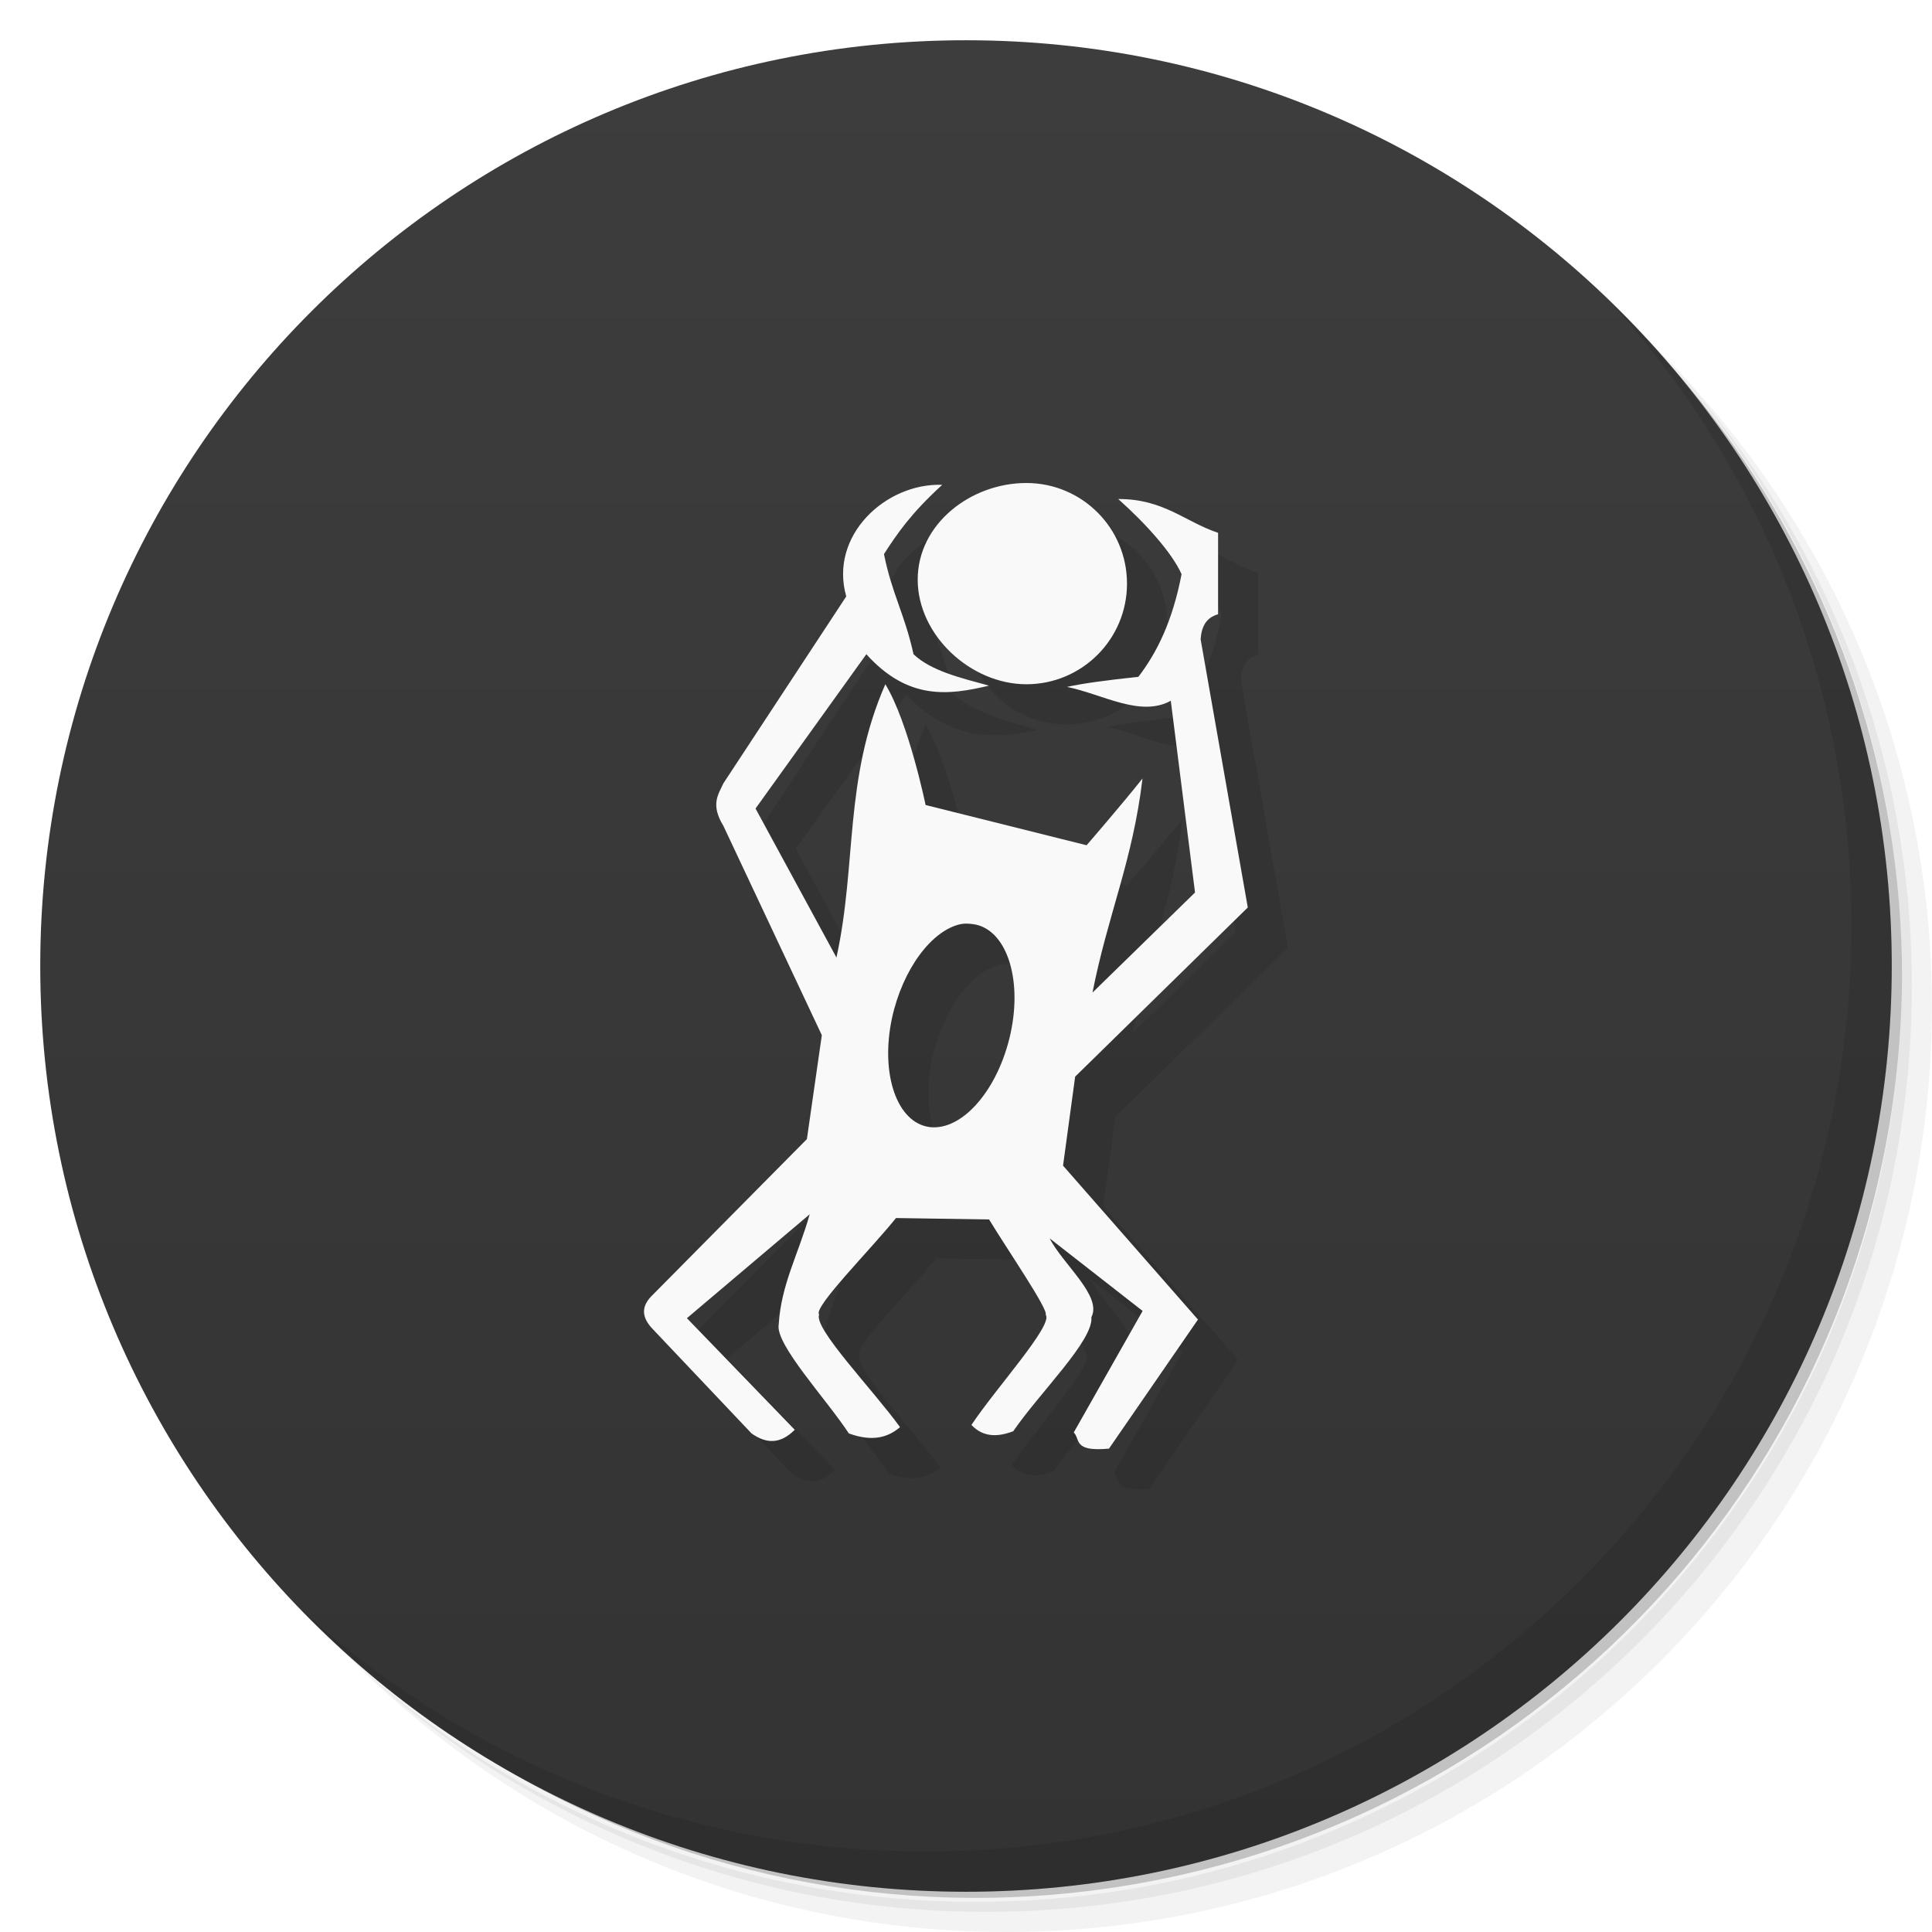
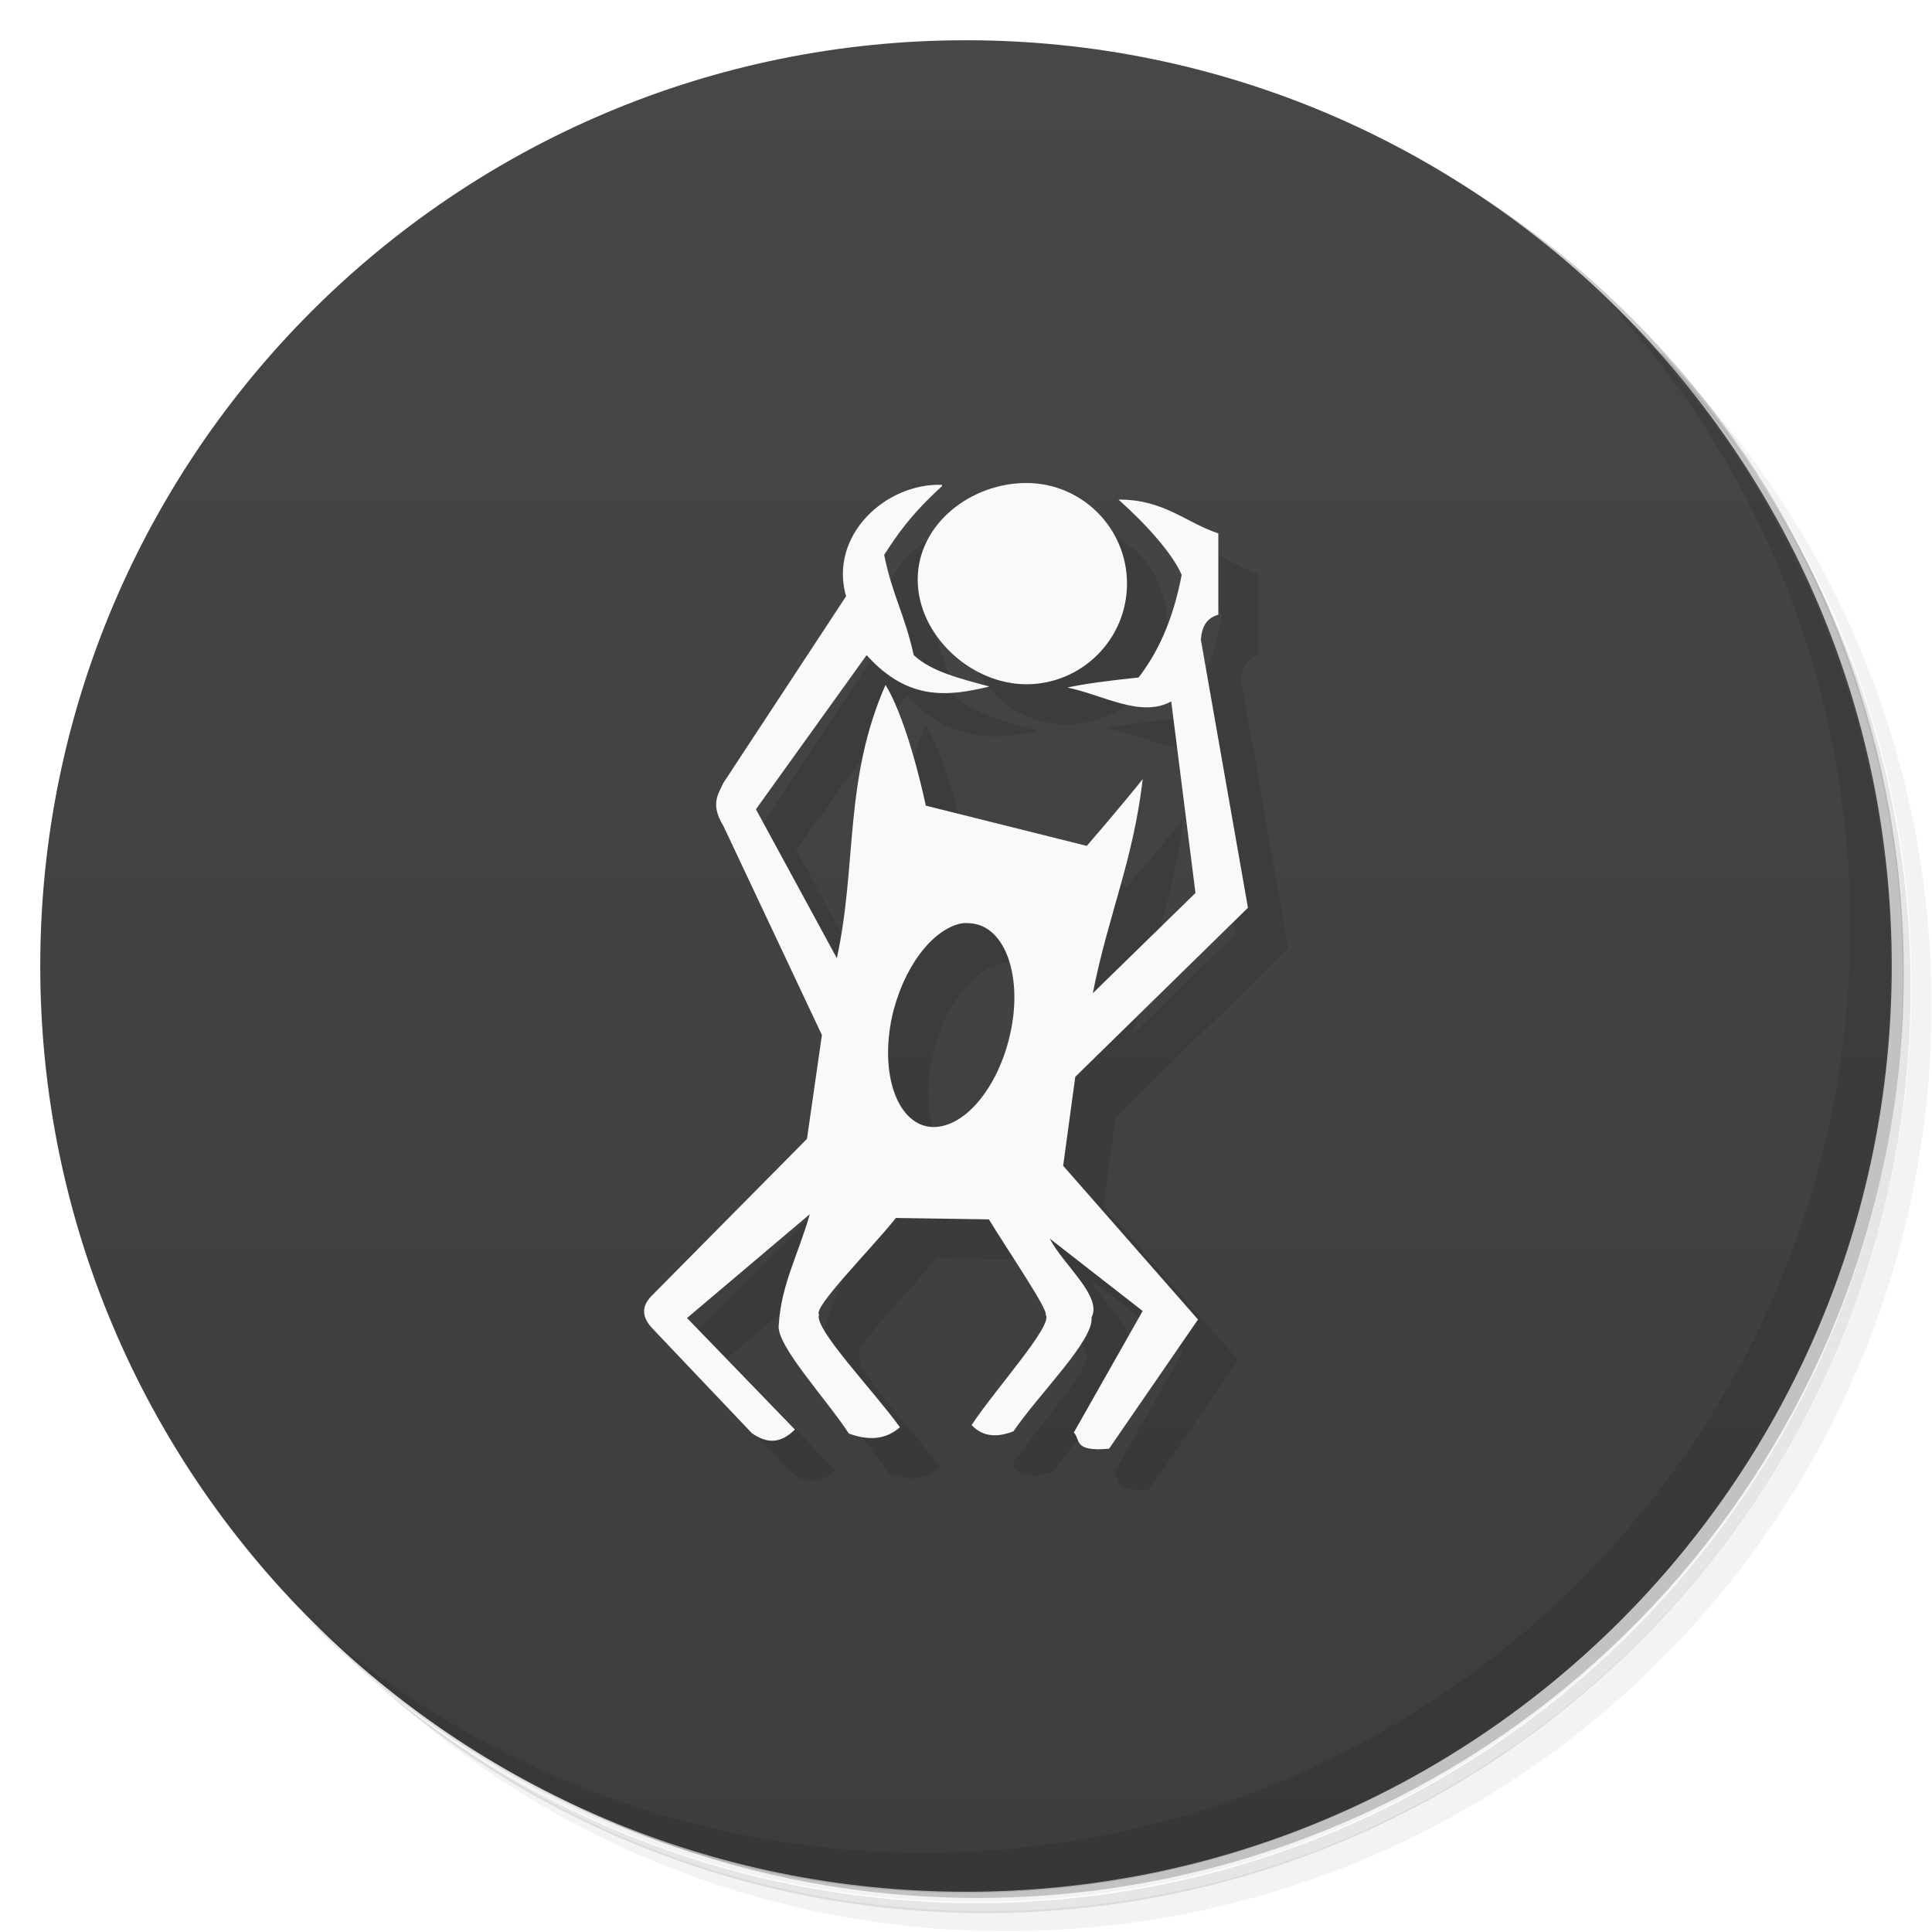
<svg xmlns="http://www.w3.org/2000/svg" version="1.1" viewBox="0 0 48 48">
  <defs>
    <linearGradient id="bg" x1="1" x2="47" gradientTransform="matrix(0 -1 1 0 -1.5e-6 48)" gradientUnits="userSpaceOnUse">
-       <stop style="stop-color:#333" offset="0" />
-       <stop style="stop-color:#3d3d3d" offset="1" />
+       <stop style="stop-color:#3d3d3d" offset="0" />
+       <stop style="stop-color:#474747" offset="1" />
    </linearGradient>
  </defs>
-   <path d="m36.31 5c5.859 4.062 9.688 10.831 9.688 18.5 0 12.426-10.07 22.5-22.5 22.5-7.669 0-14.438-3.828-18.5-9.688 1.037 1.822 2.306 3.499 3.781 4.969 4.085 3.712 9.514 5.969 15.469 5.969 12.703 0 23-10.298 23-23 0-5.954-2.256-11.384-5.969-15.469-1.469-1.475-3.147-2.744-4.969-3.781zm4.969 3.781c3.854 4.113 6.219 9.637 6.219 15.719 0 12.703-10.297 23-23 23-6.081 0-11.606-2.364-15.719-6.219 4.16 4.144 9.883 6.719 16.219 6.719 12.703 0 23-10.298 23-23 0-6.335-2.575-12.06-6.719-16.219z" style="opacity:.05" />
-   <path d="m41.28 8.781c3.712 4.085 5.969 9.514 5.969 15.469 0 12.703-10.297 23-23 23-5.954 0-11.384-2.256-15.469-5.969 4.113 3.854 9.637 6.219 15.719 6.219 12.703 0 23-10.298 23-23 0-6.081-2.364-11.606-6.219-15.719z" style="opacity:.1" />
-   <path d="m31.25 2.375c8.615 3.154 14.75 11.417 14.75 21.13 0 12.426-10.07 22.5-22.5 22.5-9.708 0-17.971-6.135-21.12-14.75a23 23 0 0 0 44.875-7 23 23 0 0 0-16-21.875z" style="opacity:.2" />
-   <path d="m24 1c12.703 0 23 10.297 23 23s-10.297 23-23 23-23-10.297-23-23 10.297-23 23-23z" style="fill:url(#bg)" />
-   <g transform="translate(1,1)">
-     <g style="opacity:.1" />
-   </g>
-   <g transform="translate(.99999 .99952)" style="opacity:.1">
-     <g>
-       <g>
-         <path transform="translate(-.99999 -.99952)" d="m26.5 13c-1.381 0-2.5 1.117-2.5 2.5s1.119 2.5 2.5 2.5c1.381 0 2.5-1.117 2.5-2.5s-1.119-2.5-2.5-2.5zm-2.096 0.045c-1.404-0.045-2.809 1.262-2.379 2.773l-3.053 4.643c-0.125 0.277-0.328 0.523 0 1.059l2.445 5.199-0.371 2.582-3.82 3.859c-0.316 0.297-0.289 0.574 0 0.871l2.445 2.582c0.367 0.258 0.707 0.273 1.074-0.09l-2.68-2.773 3.051-2.582c-0.281 0.992-0.711 1.746-0.77 2.738-0.094 0.492 1.191 1.863 1.742 2.707 0.59 0.215 0.975 0.098 1.272-0.156-0.676-0.934-2.152-2.457-2.01-2.797-0.16-0.172 1.27-1.602 1.91-2.398l2.312 0.035c0.473 0.777 1.484 2.25 1.406 2.367 0.203 0.246-1.23 1.816-1.844 2.738 0.301 0.32 0.672 0.295 1.039 0.154 0.648-0.949 2-2.258 1.941-2.832 0.273-0.527-0.699-1.305-1.039-1.961l2.312 1.807-1.711 3.019c0.172 0.172-0.027 0.484 0.875 0.402l2.211-3.207-3.352-3.824 0.301-2.211 4.289-4.203-1.172-6.664c0.023-0.305 0.129-0.535 0.434-0.621v-2.023c-0.828-0.277-1.353-0.844-2.481-0.84 0.688 0.613 1.336 1.336 1.574 1.867-0.227 1.176-0.613 1.949-1.074 2.551-0.789 0.082-1.409 0.168-1.772 0.25 0.883 0.18 1.824 0.762 2.578 0.344l0.602 4.762-2.547 2.488c0.375-1.918 1-3.273 1.242-5.32-0.531 0.668-1.389 1.66-1.389 1.66l-4-1s-0.421-2.051-1-3c-1.035 2.363-0.704 4.469-1.215 6.789l-2.01-3.703 2.752-3.832c1.043 1.156 2.252 1.114 3.248 0.879-0.711-0.195-1.639-0.465-2.076-0.879-0.223-1.012-0.533-1.496-0.732-2.488 0.32-0.496 0.658-1 1.44-1.715l-0.002-0.006zm0.465 10.914h0.002c0.101-0.02 0.194-0.012 0.299 0 0.813 0.105 1.238 1.314 0.938 2.705-0.301 1.395-1.195 2.436-2.01 2.338-0.813-0.102-1.234-1.316-0.938-2.707 0.266-1.218 0.987-2.183 1.709-2.336z" />
-       </g>
-     </g>
-   </g>
-   <path d="m25.5 12c-1.381 0-2.7 1.017-2.7 2.4 0 1.383 1.319 2.6 2.7 2.6 1.381 0 2.5-1.117 2.5-2.5s-1.119-2.5-2.5-2.5zm-2.096 0.045c-1.403-0.045-2.809 1.262-2.379 2.773l-3.052 4.643c-0.125 0.277-0.328 0.523 0 1.059l2.445 5.199-0.371 2.582-3.82 3.859c-0.316 0.297-0.289 0.574 0 0.871l2.445 2.582c0.367 0.258 0.707 0.273 1.074-0.09l-2.68-2.773 3.051-2.582c-0.281 0.992-0.711 1.746-0.77 2.738-0.094 0.492 1.191 1.863 1.742 2.707 0.59 0.215 0.975 0.098 1.272-0.156-0.676-0.934-2.152-2.457-2.01-2.797-0.16-0.172 1.27-1.602 1.91-2.398l2.312 0.035c0.473 0.777 1.484 2.25 1.406 2.367 0.203 0.246-1.23 1.816-1.844 2.738 0.301 0.32 0.672 0.297 1.039 0.156 0.648-0.949 2-2.258 1.941-2.832 0.273-0.527-0.699-1.305-1.039-1.961l2.312 1.805-1.711 3.019c0.172 0.172-0.027 0.484 0.875 0.402l2.211-3.207-3.352-3.824 0.301-2.211 4.289-4.203-1.172-6.664c0.023-0.305 0.129-0.535 0.434-0.621v-2.023c-0.828-0.277-1.353-0.844-2.481-0.84 0.688 0.613 1.336 1.336 1.574 1.867-0.227 1.176-0.613 1.949-1.074 2.551-0.789 0.082-1.409 0.168-1.772 0.25 0.883 0.18 1.824 0.762 2.578 0.344l0.602 4.764-2.547 2.486c0.375-1.918 1-3.271 1.242-5.318-0.531 0.668-1.389 1.658-1.389 1.658l-4-1s-0.421-2.051-1-3c-1.035 2.363-0.704 4.469-1.215 6.789l-2.01-3.701 2.753-3.834c1.043 1.156 2.051 1.016 3.047 0.781-0.711-0.195-1.438-0.367-1.875-0.781-0.223-1.012-0.535-1.496-0.734-2.488 0.32-0.496 0.66-1 1.441-1.715zm0.466 10.914h2e-3c0.101-0.02 0.194-0.012 0.299 0 0.813 0.105 1.238 1.316 0.938 2.707-0.301 1.395-1.195 2.434-2.01 2.336-0.813-0.102-1.234-1.316-0.938-2.707 0.266-1.218 0.987-2.183 1.709-2.336z" style="fill:#f9f9f9" />
-   <path d="m40.03 7.531c3.712 4.084 5.969 9.514 5.969 15.469 0 12.703-10.297 23-23 23-5.954 0-11.384-2.256-15.469-5.969 4.178 4.291 10.01 6.969 16.469 6.969 12.703 0 23-10.298 23-23 0-6.462-2.677-12.291-6.969-16.469z" style="opacity:.1" />
+   <path d="m36.3 5c5.86 4.06 9.69 10.8 9.69 18.5 0 12.4-10.1 22.5-22.5 22.5-7.67 0-14.4-3.83-18.5-9.69 1.04 1.82 2.31 3.5 3.78 4.97 4.08 3.71 9.51 5.97 15.5 5.97 12.7 0 23-10.3 23-23 0-5.95-2.26-11.4-5.97-15.5-1.47-1.48-3.15-2.74-4.97-3.78zm4.97 3.78c3.85 4.11 6.22 9.64 6.22 15.7 0 12.7-10.3 23-23 23-6.08 0-11.6-2.36-15.7-6.22 4.16 4.14 9.88 6.72 16.2 6.72 12.7 0 23-10.3 23-23 0-6.34-2.58-12.1-6.72-16.2z" style="opacity:.05" />
+   <path d="m41.3 8.78c3.71 4.08 5.97 9.51 5.97 15.5 0 12.7-10.3 23-23 23-5.95 0-11.4-2.26-15.5-5.97 4.11 3.85 9.64 6.22 15.7 6.22 12.7 0 23-10.3 23-23 0-6.08-2.36-11.6-6.22-15.7z" style="opacity:.1" />
+   <path d="m31.2 2.38c8.62 3.15 14.8 11.4 14.8 21.1 0 12.4-10.1 22.5-22.5 22.5-9.71 0-18-6.14-21.1-14.8a23 23 0 0 0 44.9-7 23 23 0 0 0-16-21.9z" style="opacity:.2" />
+   <path d="m24 1c12.7 0 23 10.3 23 23s-10.3 23-23 23-23-10.3-23-23 10.3-23 23-23z" style="fill:url(#bg)" />
+   <path d="m26.5 13c-1.38 0-2.5 1.12-2.5 2.5s1.12 2.5 2.5 2.5c1.38 0 2.5-1.12 2.5-2.5s-1.12-2.5-2.5-2.5zm-2.1 0.045c-1.4-0.045-2.81 1.26-2.38 2.77l-3.05 4.64c-0.125 0.277-0.328 0.523 0 1.06l2.45 5.2-0.371 2.58-3.82 3.86c-0.316 0.297-0.289 0.574 0 0.871l2.45 2.58c0.367 0.258 0.707 0.273 1.07-0.09l-2.68-2.77 3.05-2.58c-0.281 0.992-0.711 1.75-0.77 2.74-0.094 0.492 1.19 1.86 1.74 2.71 0.59 0.215 0.975 0.098 1.27-0.156-0.676-0.934-2.15-2.46-2.01-2.8-0.16-0.172 1.27-1.6 1.91-2.4l2.31 0.035c0.473 0.777 1.48 2.25 1.41 2.37 0.203 0.246-1.23 1.82-1.84 2.74 0.301 0.32 0.672 0.295 1.04 0.154 0.648-0.949 2-2.26 1.94-2.83 0.273-0.527-0.699-1.3-1.04-1.96l2.31 1.81-1.71 3.02c0.172 0.172-0.027 0.484 0.875 0.402l2.21-3.21-3.35-3.82 0.301-2.21 4.29-4.2-1.17-6.66c0.023-0.305 0.129-0.535 0.434-0.621v-2.02c-0.828-0.277-1.35-0.844-2.48-0.84 0.688 0.613 1.34 1.34 1.57 1.87-0.227 1.18-0.613 1.95-1.07 2.55-0.789 0.082-1.41 0.168-1.77 0.25 0.883 0.18 1.82 0.762 2.58 0.344l0.602 4.76-2.55 2.49c0.375-1.92 1-3.27 1.24-5.32-0.531 0.668-1.39 1.66-1.39 1.66l-4-1s-0.421-2.05-1-3c-1.04 2.36-0.704 4.47-1.21 6.79l-2.01-3.7 2.75-3.83c1.04 1.16 2.25 1.11 3.25 0.879-0.711-0.195-1.64-0.465-2.08-0.879-0.223-1.01-0.533-1.5-0.732-2.49 0.32-0.496 0.658-1 1.44-1.71l-2e-3 -0.006zm0.465 10.9h2e-3c0.101-0.019 0.194-0.012 0.299 0 0.813 0.105 1.24 1.31 0.938 2.71-0.301 1.4-1.19 2.44-2.01 2.34-0.813-0.102-1.23-1.32-0.938-2.71 0.266-1.22 0.987-2.18 1.71-2.34z" style="opacity:.1" />
+   <path d="m25.5 12c-1.38 0-2.7 1.02-2.7 2.4 0 1.38 1.32 2.6 2.7 2.6 1.38 0 2.5-1.12 2.5-2.5s-1.12-2.5-2.5-2.5zm-2.1 0.045c-1.4-0.045-2.81 1.26-2.38 2.77l-3.05 4.64c-0.125 0.277-0.328 0.523 0 1.06l2.45 5.2-0.371 2.58-3.82 3.86c-0.316 0.297-0.289 0.574 0 0.871l2.45 2.58c0.367 0.258 0.707 0.273 1.07-0.09l-2.68-2.77 3.05-2.58c-0.281 0.992-0.711 1.75-0.77 2.74-0.094 0.492 1.19 1.86 1.74 2.71 0.59 0.215 0.975 0.098 1.27-0.156-0.676-0.934-2.15-2.46-2.01-2.8-0.16-0.172 1.27-1.6 1.91-2.4l2.31 0.035c0.473 0.777 1.48 2.25 1.41 2.37 0.203 0.246-1.23 1.82-1.84 2.74 0.301 0.32 0.672 0.297 1.04 0.156 0.648-0.949 2-2.26 1.94-2.83 0.273-0.527-0.699-1.3-1.04-1.96l2.31 1.8-1.71 3.02c0.172 0.172-0.027 0.484 0.875 0.402l2.21-3.21-3.35-3.82 0.301-2.21 4.29-4.2-1.17-6.66c0.023-0.305 0.129-0.535 0.434-0.621v-2.02c-0.828-0.277-1.35-0.844-2.48-0.84 0.688 0.613 1.34 1.34 1.57 1.87-0.227 1.18-0.613 1.95-1.07 2.55-0.789 0.082-1.41 0.168-1.77 0.25 0.883 0.18 1.82 0.762 2.58 0.344l0.602 4.76-2.55 2.49c0.375-1.92 1-3.27 1.24-5.32-0.531 0.668-1.39 1.66-1.39 1.66l-4-1s-0.421-2.05-1-3c-1.04 2.36-0.704 4.47-1.21 6.79l-2.01-3.7 2.75-3.83c1.04 1.16 2.05 1.02 3.05 0.781-0.711-0.195-1.44-0.367-1.88-0.781-0.223-1.01-0.535-1.5-0.734-2.49 0.32-0.496 0.66-1 1.44-1.71zm0.466 10.9h2e-3c0.101-0.019 0.194-0.012 0.299 0 0.813 0.105 1.24 1.32 0.938 2.71-0.301 1.4-1.19 2.43-2.01 2.34-0.813-0.102-1.23-1.32-0.938-2.71 0.266-1.22 0.987-2.18 1.71-2.34z" style="fill:#f9f9f9" />
+   <path d="m40 7.53c3.71 4.08 5.97 9.51 5.97 15.5 0 12.7-10.3 23-23 23-5.95 0-11.4-2.26-15.5-5.97 4.18 4.29 10 6.97 16.5 6.97 12.7 0 23-10.3 23-23 0-6.46-2.68-12.3-6.97-16.5z" style="opacity:.1" />
</svg>
